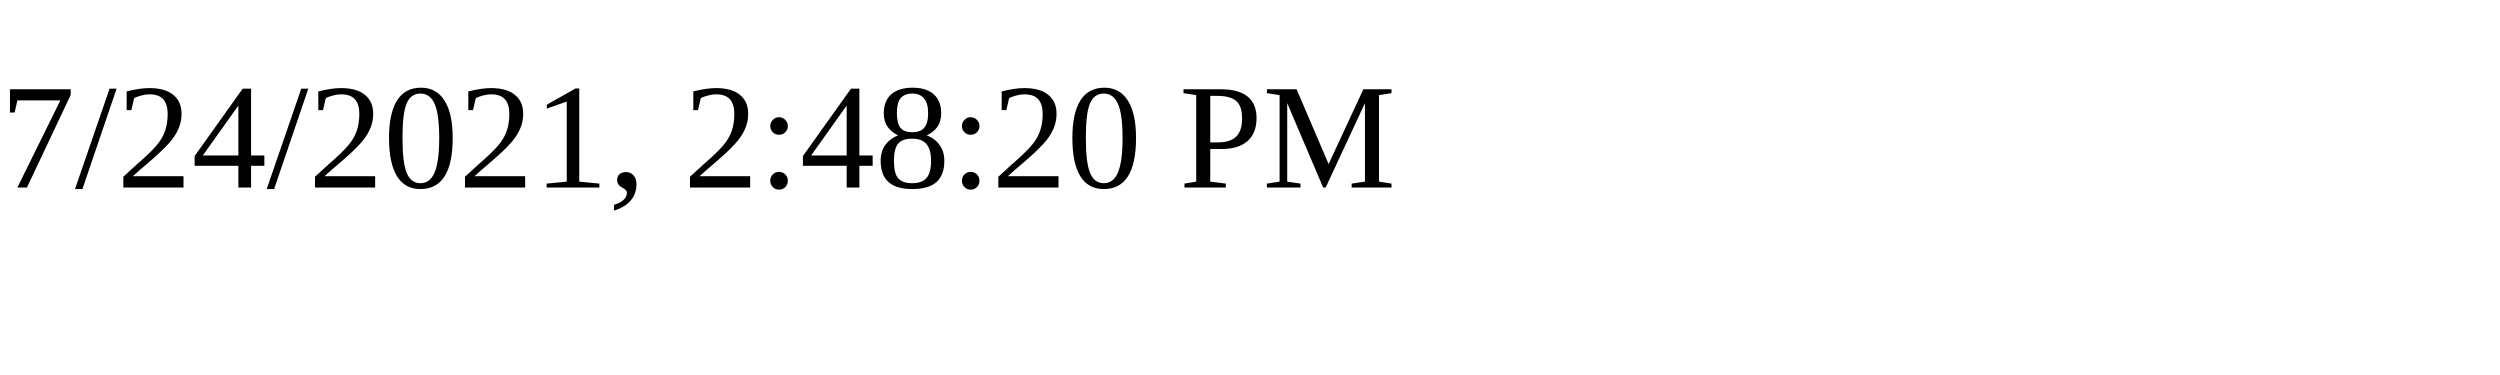
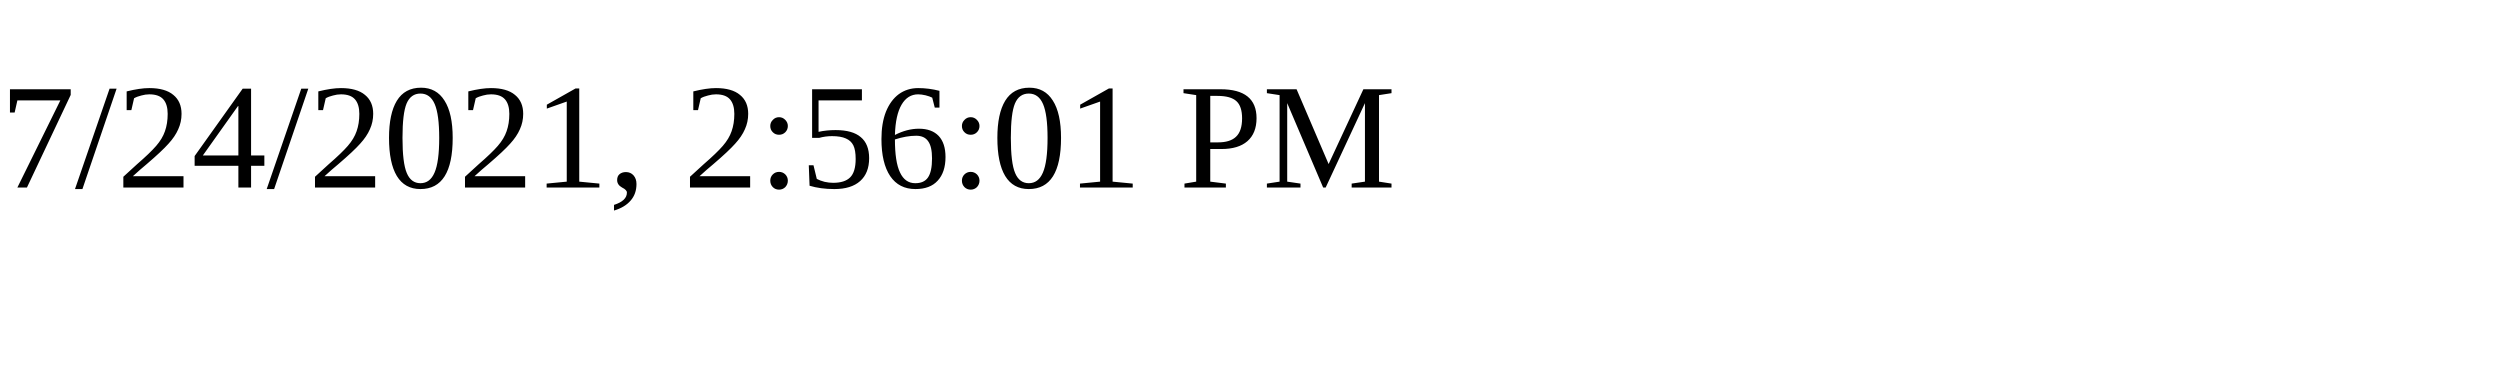
<svg xmlns="http://www.w3.org/2000/svg" height="30" width="200">
-   <text x="0" y="15">7/24/2021, 2:48:20 PM</text>
+   <text x="0" y="15">7/24/2021, 2:56:01 PM</text>
</svg>
